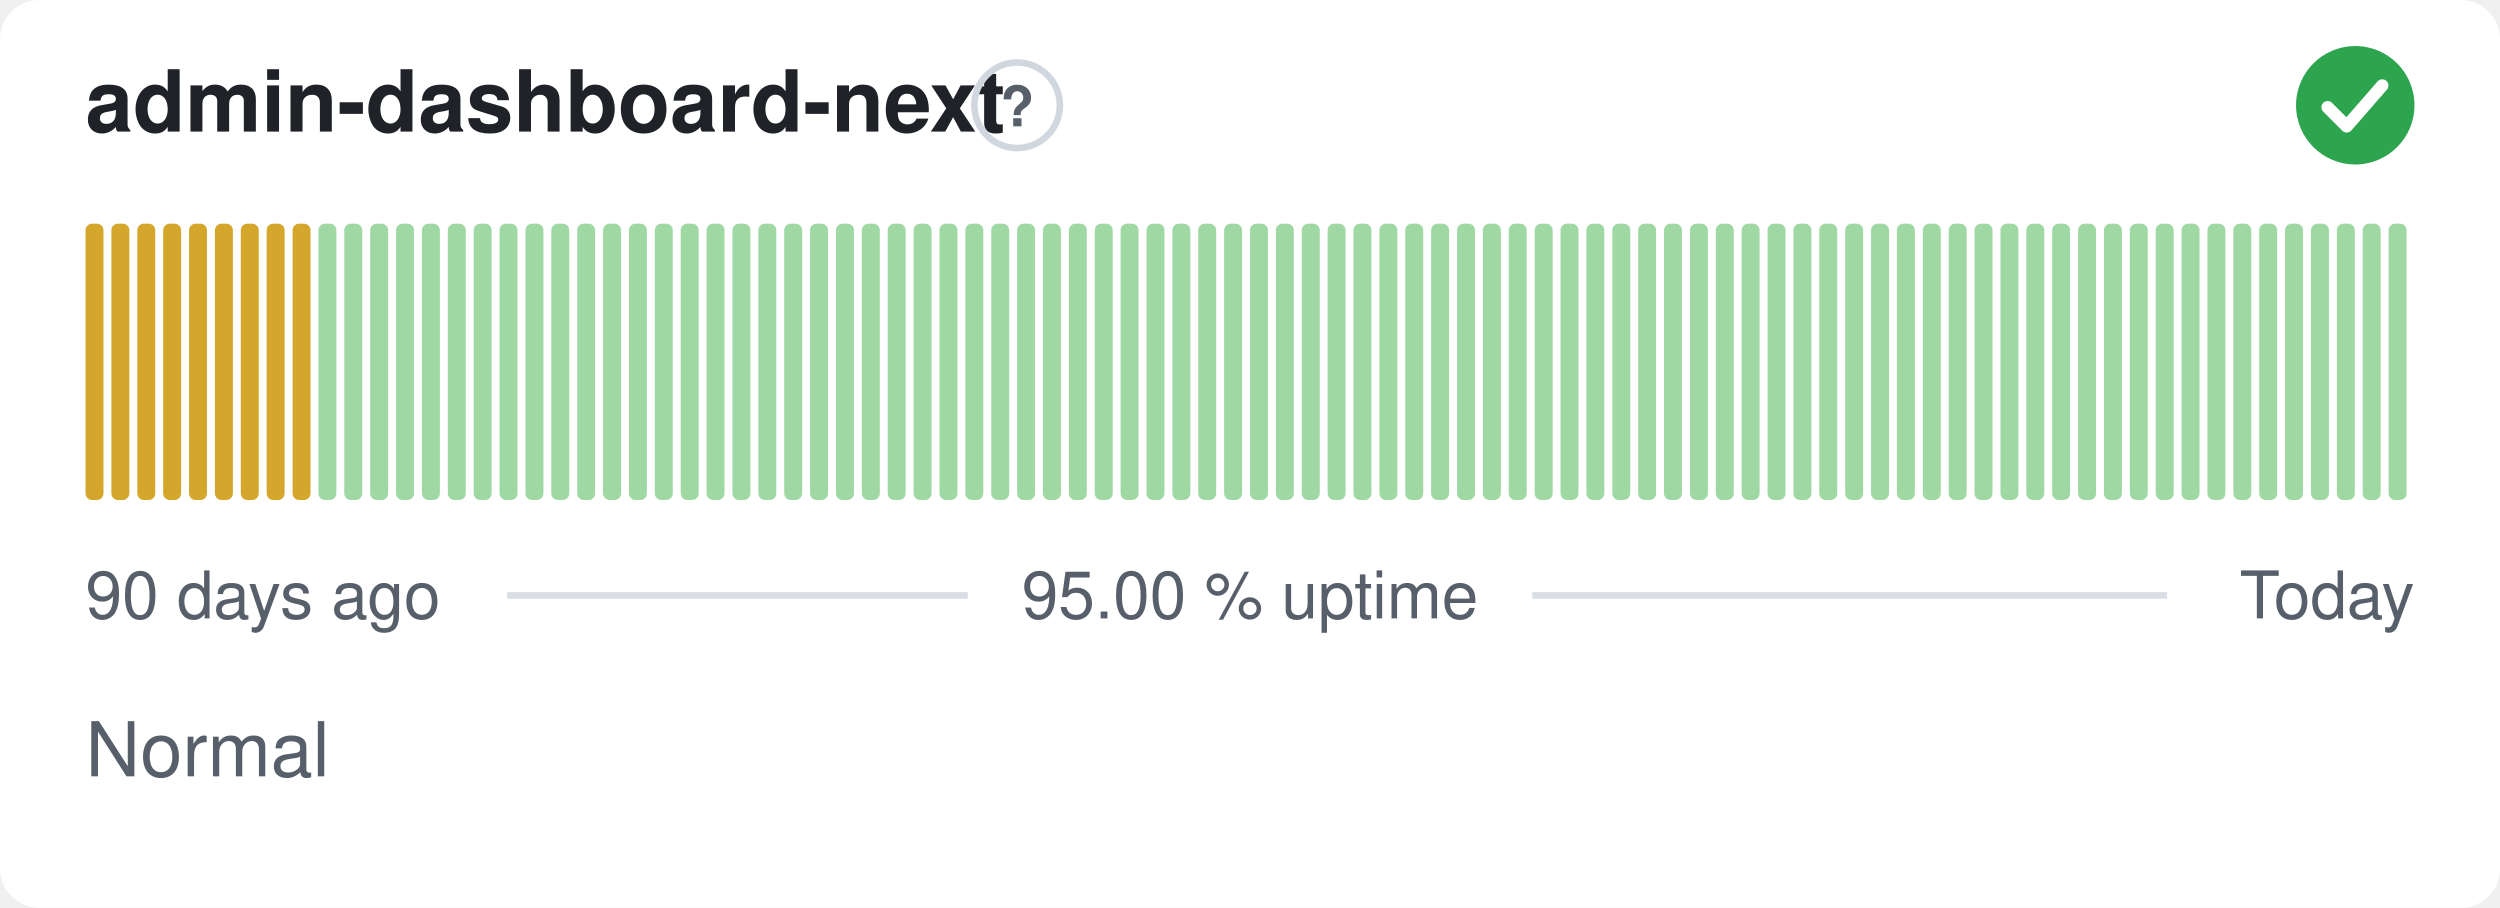
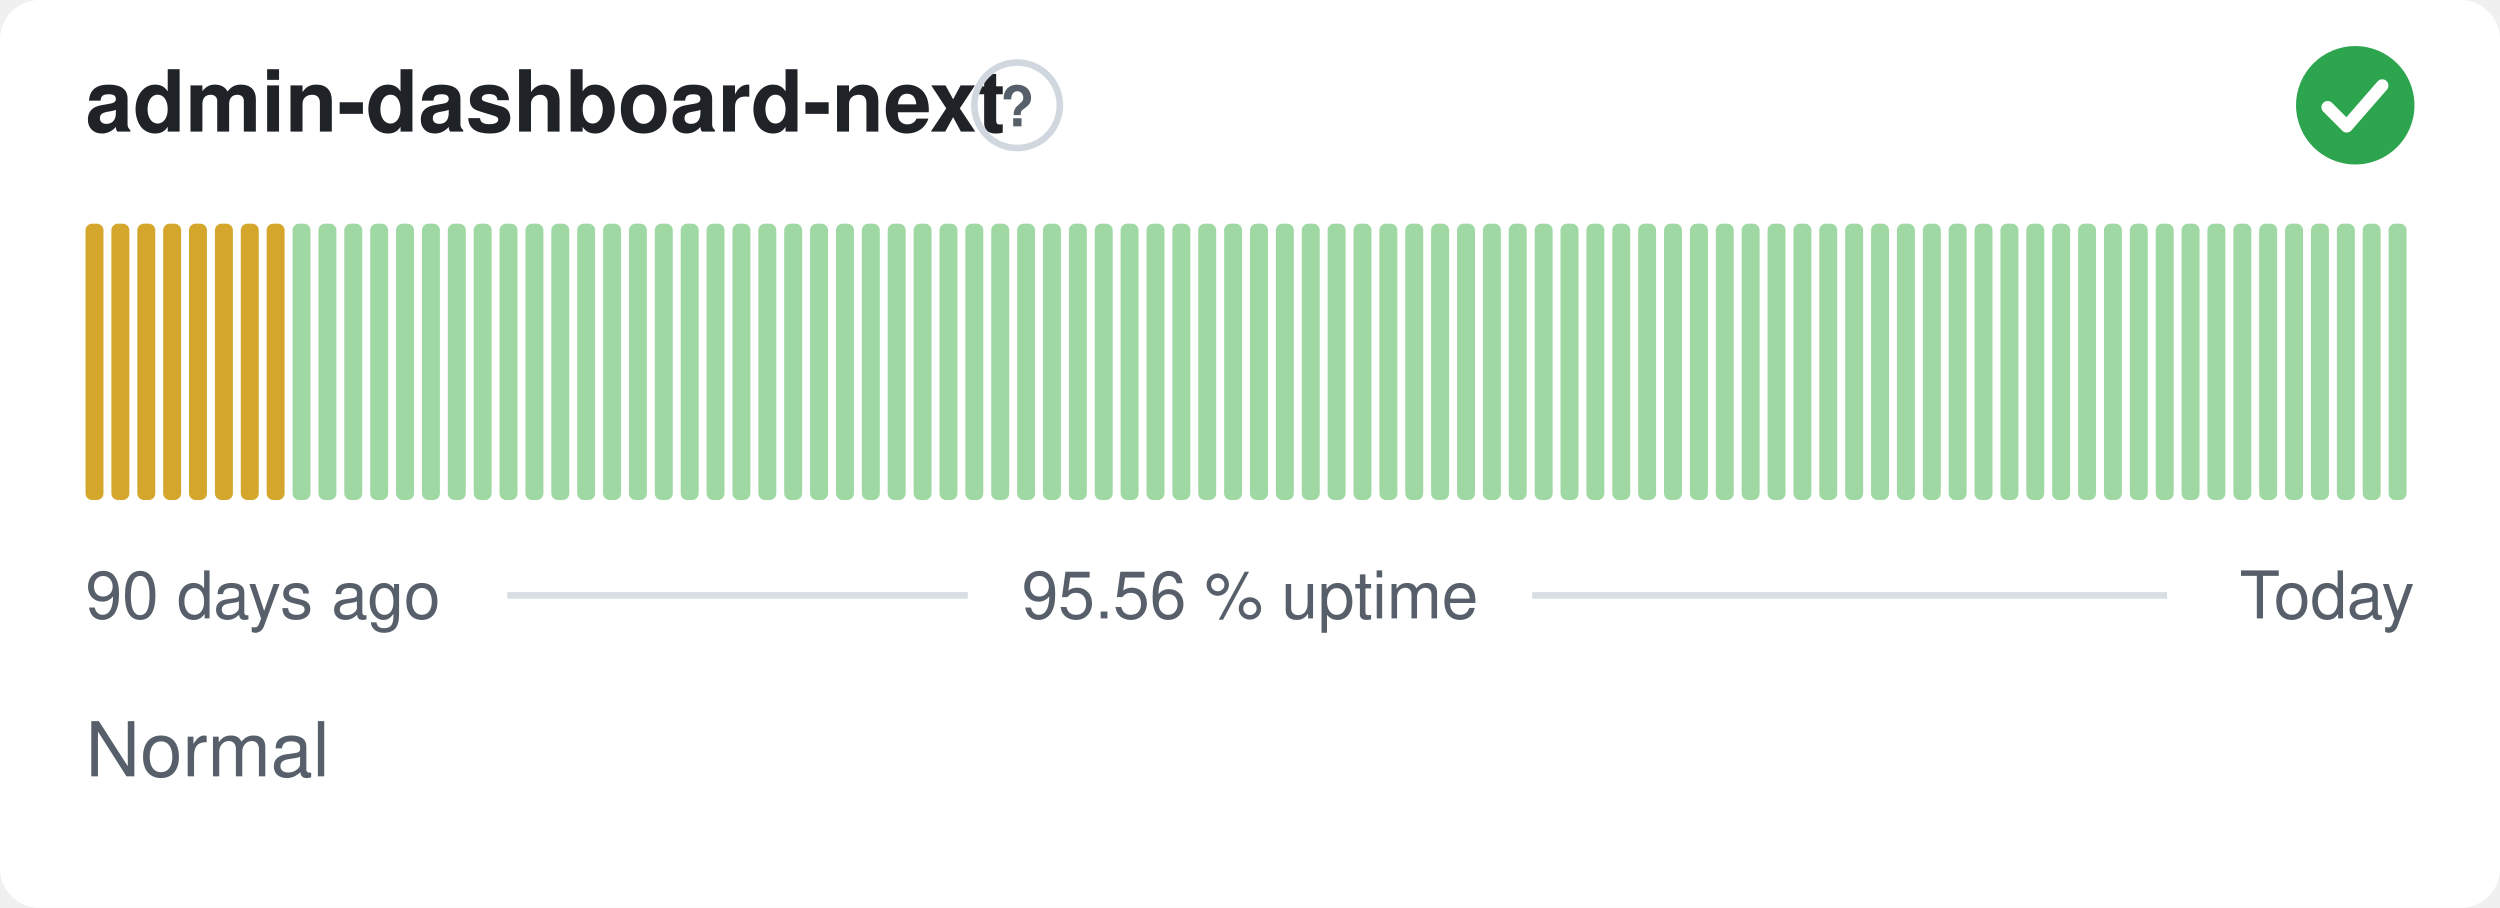
- <svg xmlns="http://www.w3.org/2000/svg" width="380" height="138" viewBox="0 0 380 138" role="img" aria-label="admin-dashboard-next: Normal, 95.00 % uptime over the last 90 days" font-family="-apple-system,BlinkMacSystemFont,'Segoe UI',Helvetica,Arial,sans-serif">
+ <svg xmlns="http://www.w3.org/2000/svg" width="380" height="138" viewBox="0 0 380 138" role="img" aria-label="admin-dashboard-next: Normal, 95.56 % uptime over the last 90 days" font-family="-apple-system,BlinkMacSystemFont,'Segoe UI',Helvetica,Arial,sans-serif">
  <style>
    @media (prefers-color-scheme: dark) {
      .bg { fill: #0d1117 }
      .title { fill: #e6edf3 }
      .muted { fill: #8b949e }
      .hint { stroke: #30363d }
      .rule { stroke: #30363d }
      .nodata { fill: #21262d }
    }
  </style>
  <rect class="bg" width="380" height="138" rx="6" fill="#ffffff" />
  <text class="title" x="13" y="20" font-size="13" font-weight="600" fill="#1f2328">admin-dashboard-next</text>
  <circle class="hint" cx="154.6" cy="16" r="6.5" fill="none" stroke="#d0d7de" stroke-width="1" />
  <text class="muted" x="154.6" y="19.2" text-anchor="middle" font-size="8.5" font-weight="700" fill="#57606a">?</text>
  <circle cx="358" cy="16" r="9" fill="#2da44e" />
  <path d="M353.80 16.30l2.90 2.90 5.40 -6.20" fill="none" stroke="#fff" stroke-width="1.89" stroke-linecap="round" stroke-linejoin="round" />
  <rect x="13.00" y="34.00" width="2.73" height="42.00" rx="1" fill="#d4a72c" />
  <rect x="16.93" y="34.00" width="2.73" height="42.00" rx="1" fill="#d4a72c" />
  <rect x="20.87" y="34.00" width="2.73" height="42.00" rx="1" fill="#d4a72c" />
  <rect x="24.80" y="34.00" width="2.73" height="42.00" rx="1" fill="#d4a72c" />
  <rect x="28.73" y="34.00" width="2.73" height="42.00" rx="1" fill="#d4a72c" />
  <rect x="32.67" y="34.00" width="2.73" height="42.00" rx="1" fill="#d4a72c" />
  <rect x="36.60" y="34.00" width="2.73" height="42.00" rx="1" fill="#d4a72c" />
  <rect x="40.53" y="34.00" width="2.73" height="42.00" rx="1" fill="#d4a72c" />
-   <rect x="44.47" y="34.00" width="2.73" height="42.00" rx="1" fill="#d4a72c" />
+   <rect x="44.47" y="34.00" width="2.73" height="42.00" rx="1" fill="#9fd8a3" />
  <rect x="48.40" y="34.00" width="2.73" height="42.00" rx="1" fill="#9fd8a3" />
  <rect x="52.33" y="34.00" width="2.73" height="42.00" rx="1" fill="#9fd8a3" />
  <rect x="56.27" y="34.00" width="2.73" height="42.00" rx="1" fill="#9fd8a3" />
  <rect x="60.20" y="34.00" width="2.73" height="42.00" rx="1" fill="#9fd8a3" />
  <rect x="64.13" y="34.00" width="2.73" height="42.00" rx="1" fill="#9fd8a3" />
  <rect x="68.07" y="34.00" width="2.73" height="42.00" rx="1" fill="#9fd8a3" />
  <rect x="72.00" y="34.00" width="2.73" height="42.00" rx="1" fill="#9fd8a3" />
  <rect x="75.93" y="34.00" width="2.73" height="42.00" rx="1" fill="#9fd8a3" />
  <rect x="79.87" y="34.00" width="2.73" height="42.00" rx="1" fill="#9fd8a3" />
  <rect x="83.80" y="34.00" width="2.73" height="42.00" rx="1" fill="#9fd8a3" />
  <rect x="87.73" y="34.00" width="2.73" height="42.00" rx="1" fill="#9fd8a3" />
  <rect x="91.67" y="34.00" width="2.73" height="42.00" rx="1" fill="#9fd8a3" />
  <rect x="95.60" y="34.00" width="2.73" height="42.00" rx="1" fill="#9fd8a3" />
  <rect x="99.53" y="34.00" width="2.73" height="42.00" rx="1" fill="#9fd8a3" />
  <rect x="103.47" y="34.00" width="2.73" height="42.00" rx="1" fill="#9fd8a3" />
  <rect x="107.40" y="34.00" width="2.73" height="42.00" rx="1" fill="#9fd8a3" />
  <rect x="111.33" y="34.00" width="2.73" height="42.00" rx="1" fill="#9fd8a3" />
  <rect x="115.27" y="34.00" width="2.73" height="42.00" rx="1" fill="#9fd8a3" />
  <rect x="119.20" y="34.00" width="2.73" height="42.00" rx="1" fill="#9fd8a3" />
  <rect x="123.13" y="34.00" width="2.73" height="42.00" rx="1" fill="#9fd8a3" />
  <rect x="127.07" y="34.00" width="2.73" height="42.00" rx="1" fill="#9fd8a3" />
  <rect x="131.00" y="34.00" width="2.73" height="42.00" rx="1" fill="#9fd8a3" />
  <rect x="134.93" y="34.00" width="2.73" height="42.00" rx="1" fill="#9fd8a3" />
  <rect x="138.87" y="34.00" width="2.73" height="42.00" rx="1" fill="#9fd8a3" />
  <rect x="142.80" y="34.00" width="2.73" height="42.00" rx="1" fill="#9fd8a3" />
  <rect x="146.73" y="34.00" width="2.73" height="42.00" rx="1" fill="#9fd8a3" />
  <rect x="150.67" y="34.00" width="2.73" height="42.00" rx="1" fill="#9fd8a3" />
  <rect x="154.60" y="34.00" width="2.73" height="42.00" rx="1" fill="#9fd8a3" />
  <rect x="158.53" y="34.00" width="2.73" height="42.00" rx="1" fill="#9fd8a3" />
  <rect x="162.47" y="34.00" width="2.73" height="42.00" rx="1" fill="#9fd8a3" />
  <rect x="166.40" y="34.00" width="2.73" height="42.00" rx="1" fill="#9fd8a3" />
  <rect x="170.33" y="34.00" width="2.73" height="42.00" rx="1" fill="#9fd8a3" />
  <rect x="174.27" y="34.00" width="2.73" height="42.00" rx="1" fill="#9fd8a3" />
  <rect x="178.20" y="34.00" width="2.73" height="42.00" rx="1" fill="#9fd8a3" />
  <rect x="182.13" y="34.00" width="2.73" height="42.00" rx="1" fill="#9fd8a3" />
  <rect x="186.07" y="34.00" width="2.73" height="42.00" rx="1" fill="#9fd8a3" />
  <rect x="190.00" y="34.00" width="2.73" height="42.00" rx="1" fill="#9fd8a3" />
  <rect x="193.93" y="34.00" width="2.73" height="42.00" rx="1" fill="#9fd8a3" />
  <rect x="197.87" y="34.00" width="2.73" height="42.00" rx="1" fill="#9fd8a3" />
  <rect x="201.80" y="34.00" width="2.73" height="42.00" rx="1" fill="#9fd8a3" />
  <rect x="205.73" y="34.00" width="2.73" height="42.00" rx="1" fill="#9fd8a3" />
  <rect x="209.67" y="34.00" width="2.73" height="42.00" rx="1" fill="#9fd8a3" />
  <rect x="213.60" y="34.00" width="2.73" height="42.00" rx="1" fill="#9fd8a3" />
  <rect x="217.53" y="34.00" width="2.73" height="42.00" rx="1" fill="#9fd8a3" />
  <rect x="221.47" y="34.00" width="2.73" height="42.00" rx="1" fill="#9fd8a3" />
  <rect x="225.40" y="34.00" width="2.73" height="42.00" rx="1" fill="#9fd8a3" />
  <rect x="229.33" y="34.00" width="2.73" height="42.00" rx="1" fill="#9fd8a3" />
  <rect x="233.27" y="34.00" width="2.73" height="42.00" rx="1" fill="#9fd8a3" />
  <rect x="237.20" y="34.00" width="2.73" height="42.00" rx="1" fill="#9fd8a3" />
  <rect x="241.13" y="34.00" width="2.73" height="42.00" rx="1" fill="#9fd8a3" />
  <rect x="245.07" y="34.00" width="2.73" height="42.00" rx="1" fill="#9fd8a3" />
  <rect x="249.00" y="34.00" width="2.73" height="42.00" rx="1" fill="#9fd8a3" />
  <rect x="252.93" y="34.00" width="2.73" height="42.00" rx="1" fill="#9fd8a3" />
  <rect x="256.87" y="34.00" width="2.73" height="42.00" rx="1" fill="#9fd8a3" />
  <rect x="260.80" y="34.00" width="2.73" height="42.00" rx="1" fill="#9fd8a3" />
  <rect x="264.73" y="34.00" width="2.73" height="42.00" rx="1" fill="#9fd8a3" />
  <rect x="268.67" y="34.00" width="2.73" height="42.00" rx="1" fill="#9fd8a3" />
  <rect x="272.60" y="34.00" width="2.73" height="42.00" rx="1" fill="#9fd8a3" />
  <rect x="276.53" y="34.00" width="2.73" height="42.00" rx="1" fill="#9fd8a3" />
  <rect x="280.47" y="34.00" width="2.73" height="42.00" rx="1" fill="#9fd8a3" />
  <rect x="284.40" y="34.00" width="2.73" height="42.00" rx="1" fill="#9fd8a3" />
  <rect x="288.33" y="34.00" width="2.73" height="42.00" rx="1" fill="#9fd8a3" />
  <rect x="292.27" y="34.00" width="2.73" height="42.00" rx="1" fill="#9fd8a3" />
  <rect x="296.20" y="34.00" width="2.73" height="42.00" rx="1" fill="#9fd8a3" />
  <rect x="300.13" y="34.00" width="2.73" height="42.00" rx="1" fill="#9fd8a3" />
  <rect x="304.07" y="34.00" width="2.73" height="42.00" rx="1" fill="#9fd8a3" />
  <rect x="308.00" y="34.00" width="2.73" height="42.00" rx="1" fill="#9fd8a3" />
  <rect x="311.93" y="34.00" width="2.73" height="42.00" rx="1" fill="#9fd8a3" />
  <rect x="315.87" y="34.00" width="2.73" height="42.00" rx="1" fill="#9fd8a3" />
  <rect x="319.80" y="34.00" width="2.73" height="42.00" rx="1" fill="#9fd8a3" />
  <rect x="323.73" y="34.00" width="2.73" height="42.00" rx="1" fill="#9fd8a3" />
  <rect x="327.67" y="34.00" width="2.73" height="42.00" rx="1" fill="#9fd8a3" />
  <rect x="331.60" y="34.00" width="2.73" height="42.00" rx="1" fill="#9fd8a3" />
  <rect x="335.53" y="34.00" width="2.73" height="42.00" rx="1" fill="#9fd8a3" />
  <rect x="339.47" y="34.00" width="2.73" height="42.00" rx="1" fill="#9fd8a3" />
  <rect x="343.40" y="34.00" width="2.73" height="42.00" rx="1" fill="#9fd8a3" />
  <rect x="347.33" y="34.00" width="2.73" height="42.00" rx="1" fill="#9fd8a3" />
  <rect x="351.27" y="34.00" width="2.73" height="42.00" rx="1" fill="#9fd8a3" />
  <rect x="355.20" y="34.00" width="2.73" height="42.00" rx="1" fill="#9fd8a3" />
  <rect x="359.13" y="34.00" width="2.73" height="42.00" rx="1" fill="#9fd8a3" />
  <rect x="363.07" y="34.00" width="2.73" height="42.00" rx="1" fill="#9fd8a3" />
  <text class="muted" x="13" y="94" font-size="10" fill="#57606a">90 days ago</text>
-   <text class="muted" x="190" y="94" text-anchor="middle" font-size="10" fill="#57606a">95.00 % uptime</text>
+   <text class="muted" x="190" y="94" text-anchor="middle" font-size="10" fill="#57606a">95.56 % uptime</text>
  <text class="muted" x="367" y="94" text-anchor="end" font-size="10" fill="#57606a">Today</text>
  <line class="rule" x1="77.1" y1="90.5" x2="147.1" y2="90.5" stroke="#d8dee4" stroke-width="1" />
  <line class="rule" x1="232.9" y1="90.5" x2="329.4" y2="90.5" stroke="#d8dee4" stroke-width="1" />
  <text class="muted" x="13" y="118" font-size="11.5" fill="#57606a">Normal</text>
</svg>
